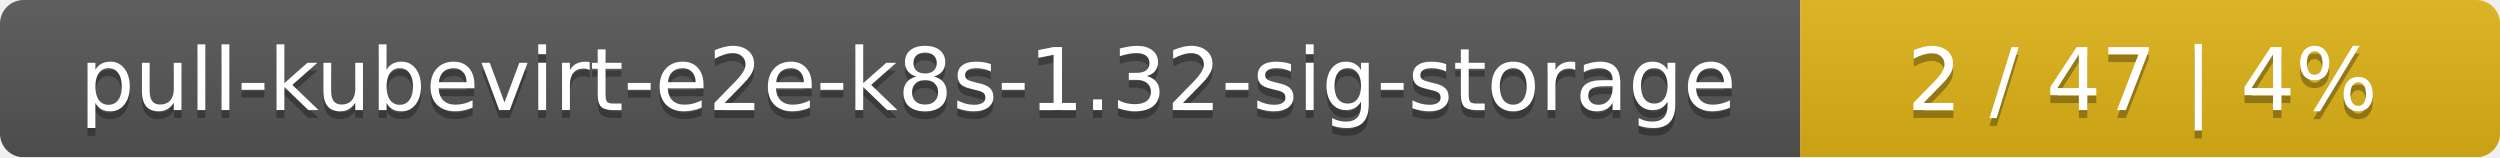
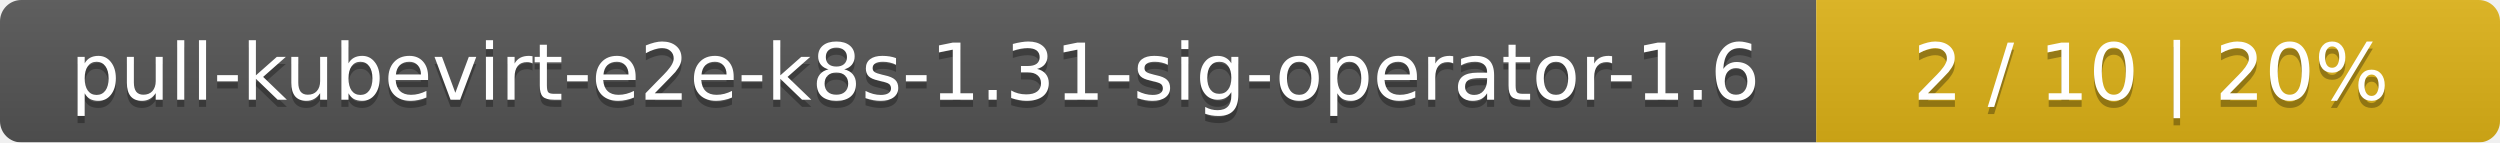
- <svg xmlns="http://www.w3.org/2000/svg" width="318" height="20">
+ <svg xmlns="http://www.w3.org/2000/svg" width="351" height="20">
  <linearGradient id="smooth" x2="0" y2="100%">
    <stop offset="0" stop-color="#bbb" stop-opacity=".1" />
    <stop offset="1" stop-opacity=".1" />
  </linearGradient>
  <mask id="round">
-     <rect width="318" height="20" rx="3" fill="#fff" />
+     <rect width="351" height="20" rx="3" fill="#fff" />
  </mask>
  <g mask="url(#round)">
-     <rect width="229" height="20" fill="#555" />
-     <rect x="229" width="89" height="20" fill="#dfb317" />
-     <rect width="318" height="20" fill="url(#smooth)" />
+     <rect width="255" height="20" fill="#555" />
+     <rect x="255" width="96" height="20" fill="#dfb317" />
+     <rect width="351" height="20" fill="url(#smooth)" />
  </g>
  <g fill="#fff" text-anchor="middle" font-family="DejaVu Sans,Verdana,Geneva,sans-serif" font-size="11">
-     <text x="115.5" y="15" fill="#010101" fill-opacity=".3">pull-kubevirt-e2e-k8s-1.32-sig-storage</text>
-     <text x="115.5" y="14">pull-kubevirt-e2e-k8s-1.32-sig-storage</text>
-     <text x="272.5" y="15" fill="#010101" fill-opacity=".3">2 / 47    |    4%</text>
-     <text x="272.5" y="14">2 / 47    |    4%</text>
+     <text x="128.5" y="15" fill="#010101" fill-opacity=".3">pull-kubevirt-e2e-k8s-1.31-sig-operator-1.6</text>
+     <text x="128.5" y="14">pull-kubevirt-e2e-k8s-1.31-sig-operator-1.6</text>
+     <text x="302" y="15" fill="#010101" fill-opacity=".3">2 / 10    |    20%</text>
+     <text x="302" y="14">2 / 10    |    20%</text>
  </g>
</svg>
